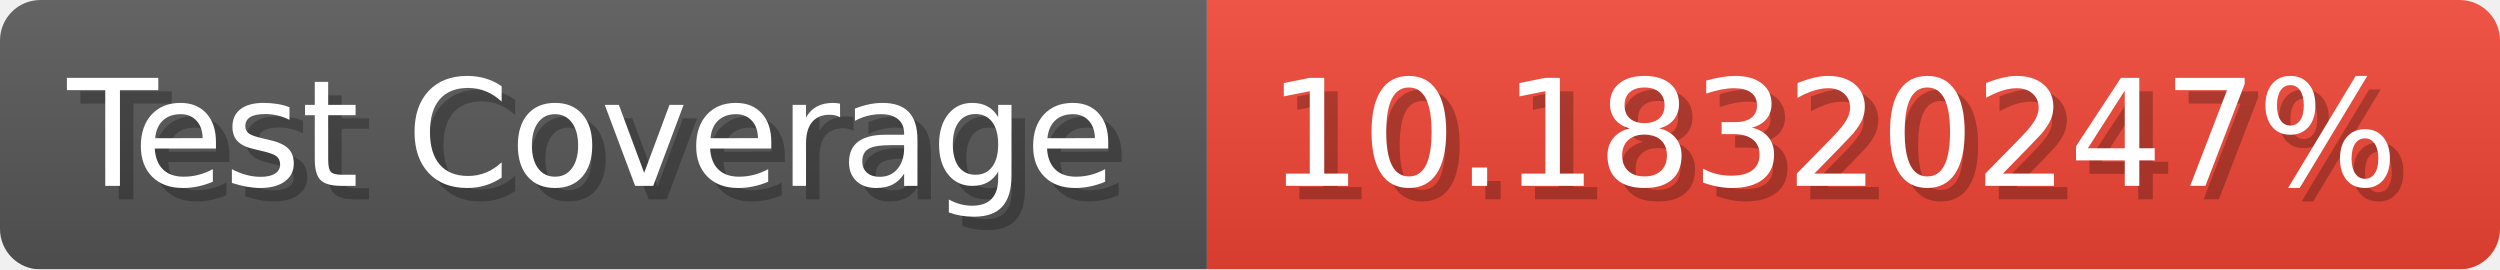
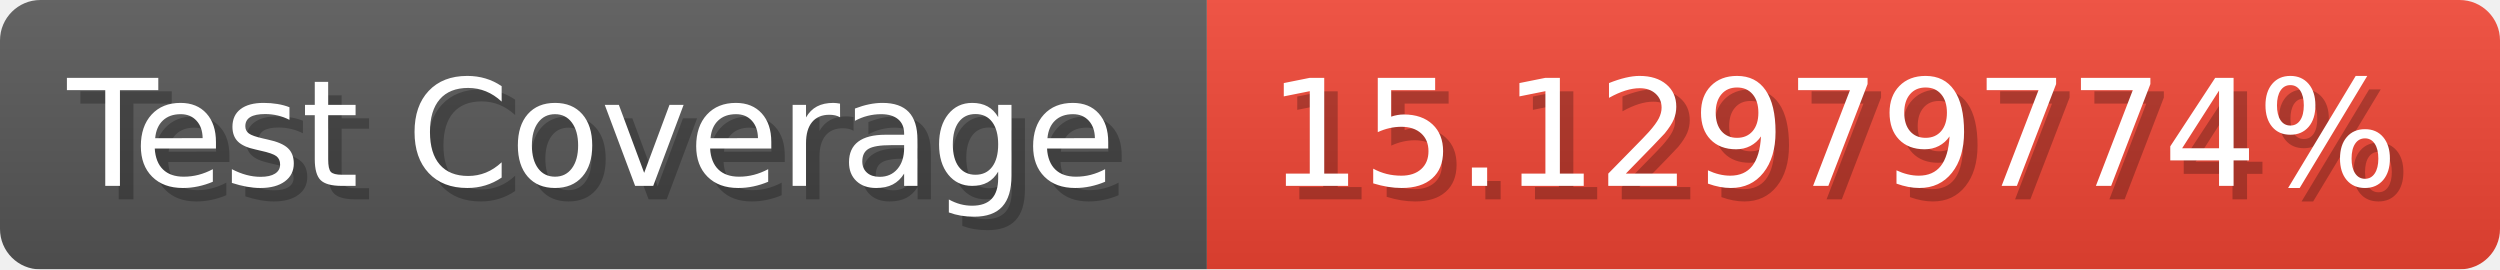
- <svg xmlns="http://www.w3.org/2000/svg" width="185.6" height="20" viewBox="0 0 1856 200" role="img" aria-label="Test Coverage: 10.18320247%">
+ <svg xmlns="http://www.w3.org/2000/svg" width="185.6" height="20" viewBox="0 0 1856 200" role="img" aria-label="Test Coverage: 15.12979774%">
  <linearGradient id="a" x2="0" y2="100%">
    <stop offset="0" stop-opacity=".1" stop-color="#EEE" />
    <stop offset="1" stop-opacity=".1" />
  </linearGradient>
  <mask id="m">
    <rect width="1856" height="200" rx="30" fill="#FFF" />
  </mask>
  <g mask="url(#m)">
    <rect width="896" height="200" fill="#555" />
    <rect width="960" height="200" fill="#E43" x="896" />
    <rect width="1856" height="200" fill="url(#a)" />
  </g>
  <g aria-hidden="true" fill="#fff" text-anchor="start" font-family="Verdana,DejaVu Sans,sans-serif" font-size="110">
    <text x="60" y="148" textLength="796" fill="#000" opacity="0.25">Test Coverage</text>
    <text x="50" y="138" textLength="796">Test Coverage</text>
-     <text x="951" y="148" textLength="860" fill="#000" opacity="0.25">10.18320247%</text>
-     <text x="941" y="138" textLength="860">10.18320247%</text>
+     <text x="951" y="148" textLength="860" fill="#000" opacity="0.25">15.12979774%</text>
+     <text x="941" y="138" textLength="860">15.12979774%</text>
  </g>
</svg>
